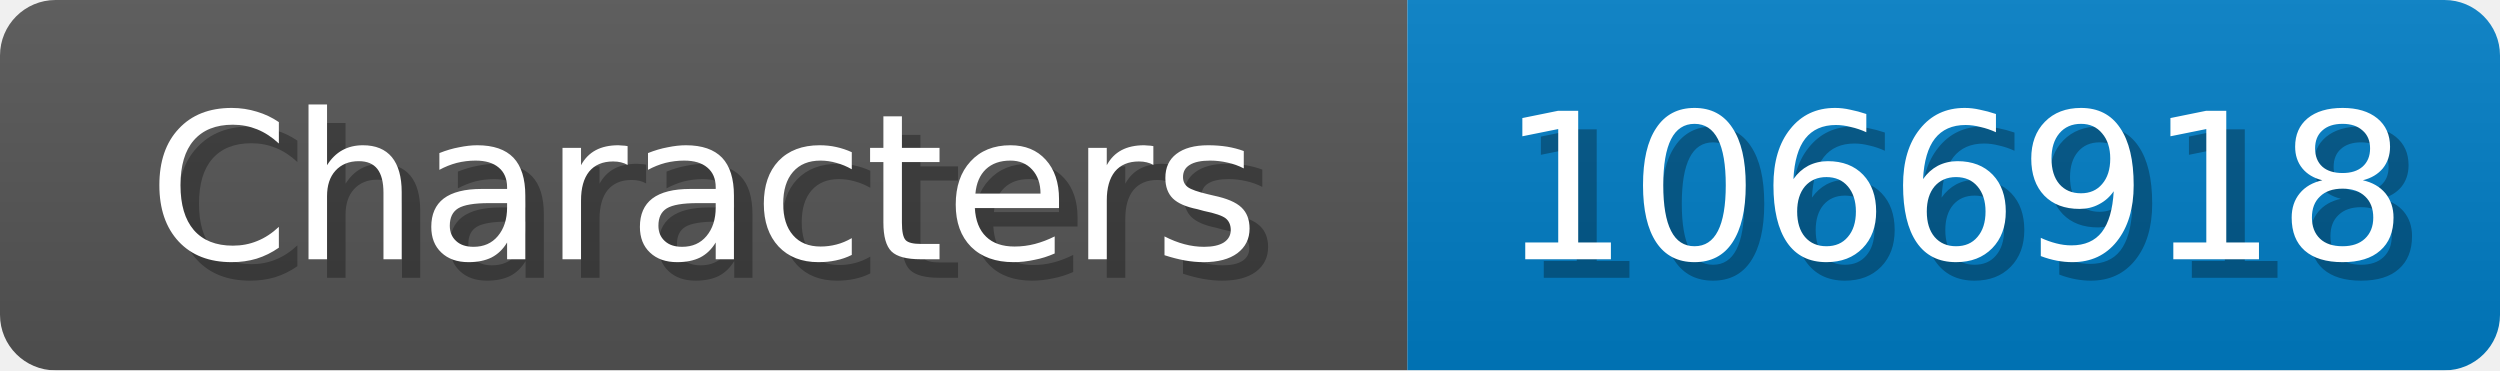
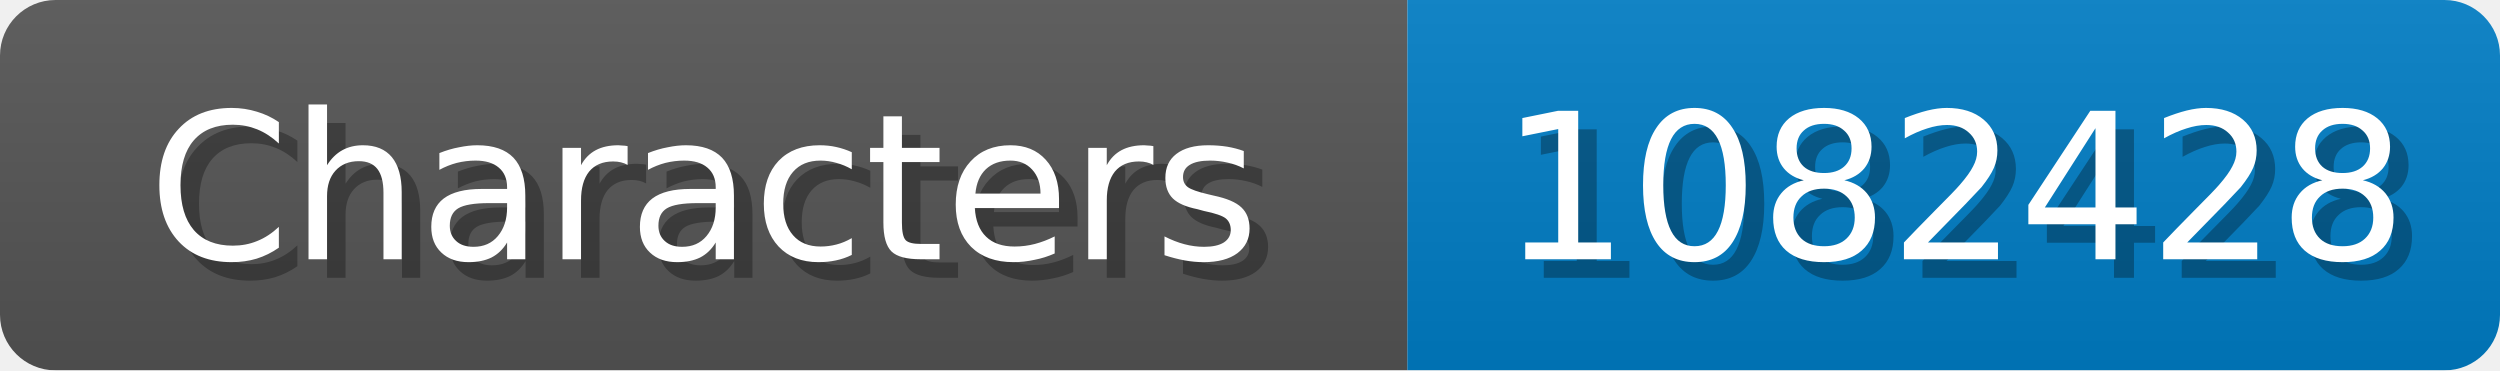
<svg xmlns="http://www.w3.org/2000/svg" width="135" height="20">
  <linearGradient id="b" x2="0" y2="100%">
    <stop offset="0" stop-color="#bbb" stop-opacity=".1" />
    <stop offset="1" stop-opacity=".1" />
  </linearGradient>
  <mask id="anybadge_1">
    <rect width="135" height="20" rx="3" fill="#fff" />
  </mask>
  <g mask="url(#anybadge_1)">
    <path fill="#555" d="M0 0h76v20H0z" />
    <path fill="#007ec6" d="M76 0h59v20H76z" />
    <path fill="url(#b)" d="M0 0h135v20H0z" />
  </g>
  <g fill="#fff" text-anchor="middle" font-family="DejaVu Sans,Verdana,Geneva,sans-serif" font-size="11">
    <text x="39.0" y="15" fill="#010101" fill-opacity=".3">Characters</text>
    <text x="38.0" y="14">Characters</text>
  </g>
  <g fill="#fff" text-anchor="middle" font-family="DejaVu Sans,Verdana,Geneva,sans-serif" font-size="11">
-     <text x="106.5" y="15" fill="#010101" fill-opacity=".3">1066918</text>
-     <text x="105.5" y="14">1066918</text>
+     <text x="106.5" y="15" fill="#010101" fill-opacity=".3">1082428</text>
+     <text x="105.5" y="14">1082428</text>
  </g>
</svg>
